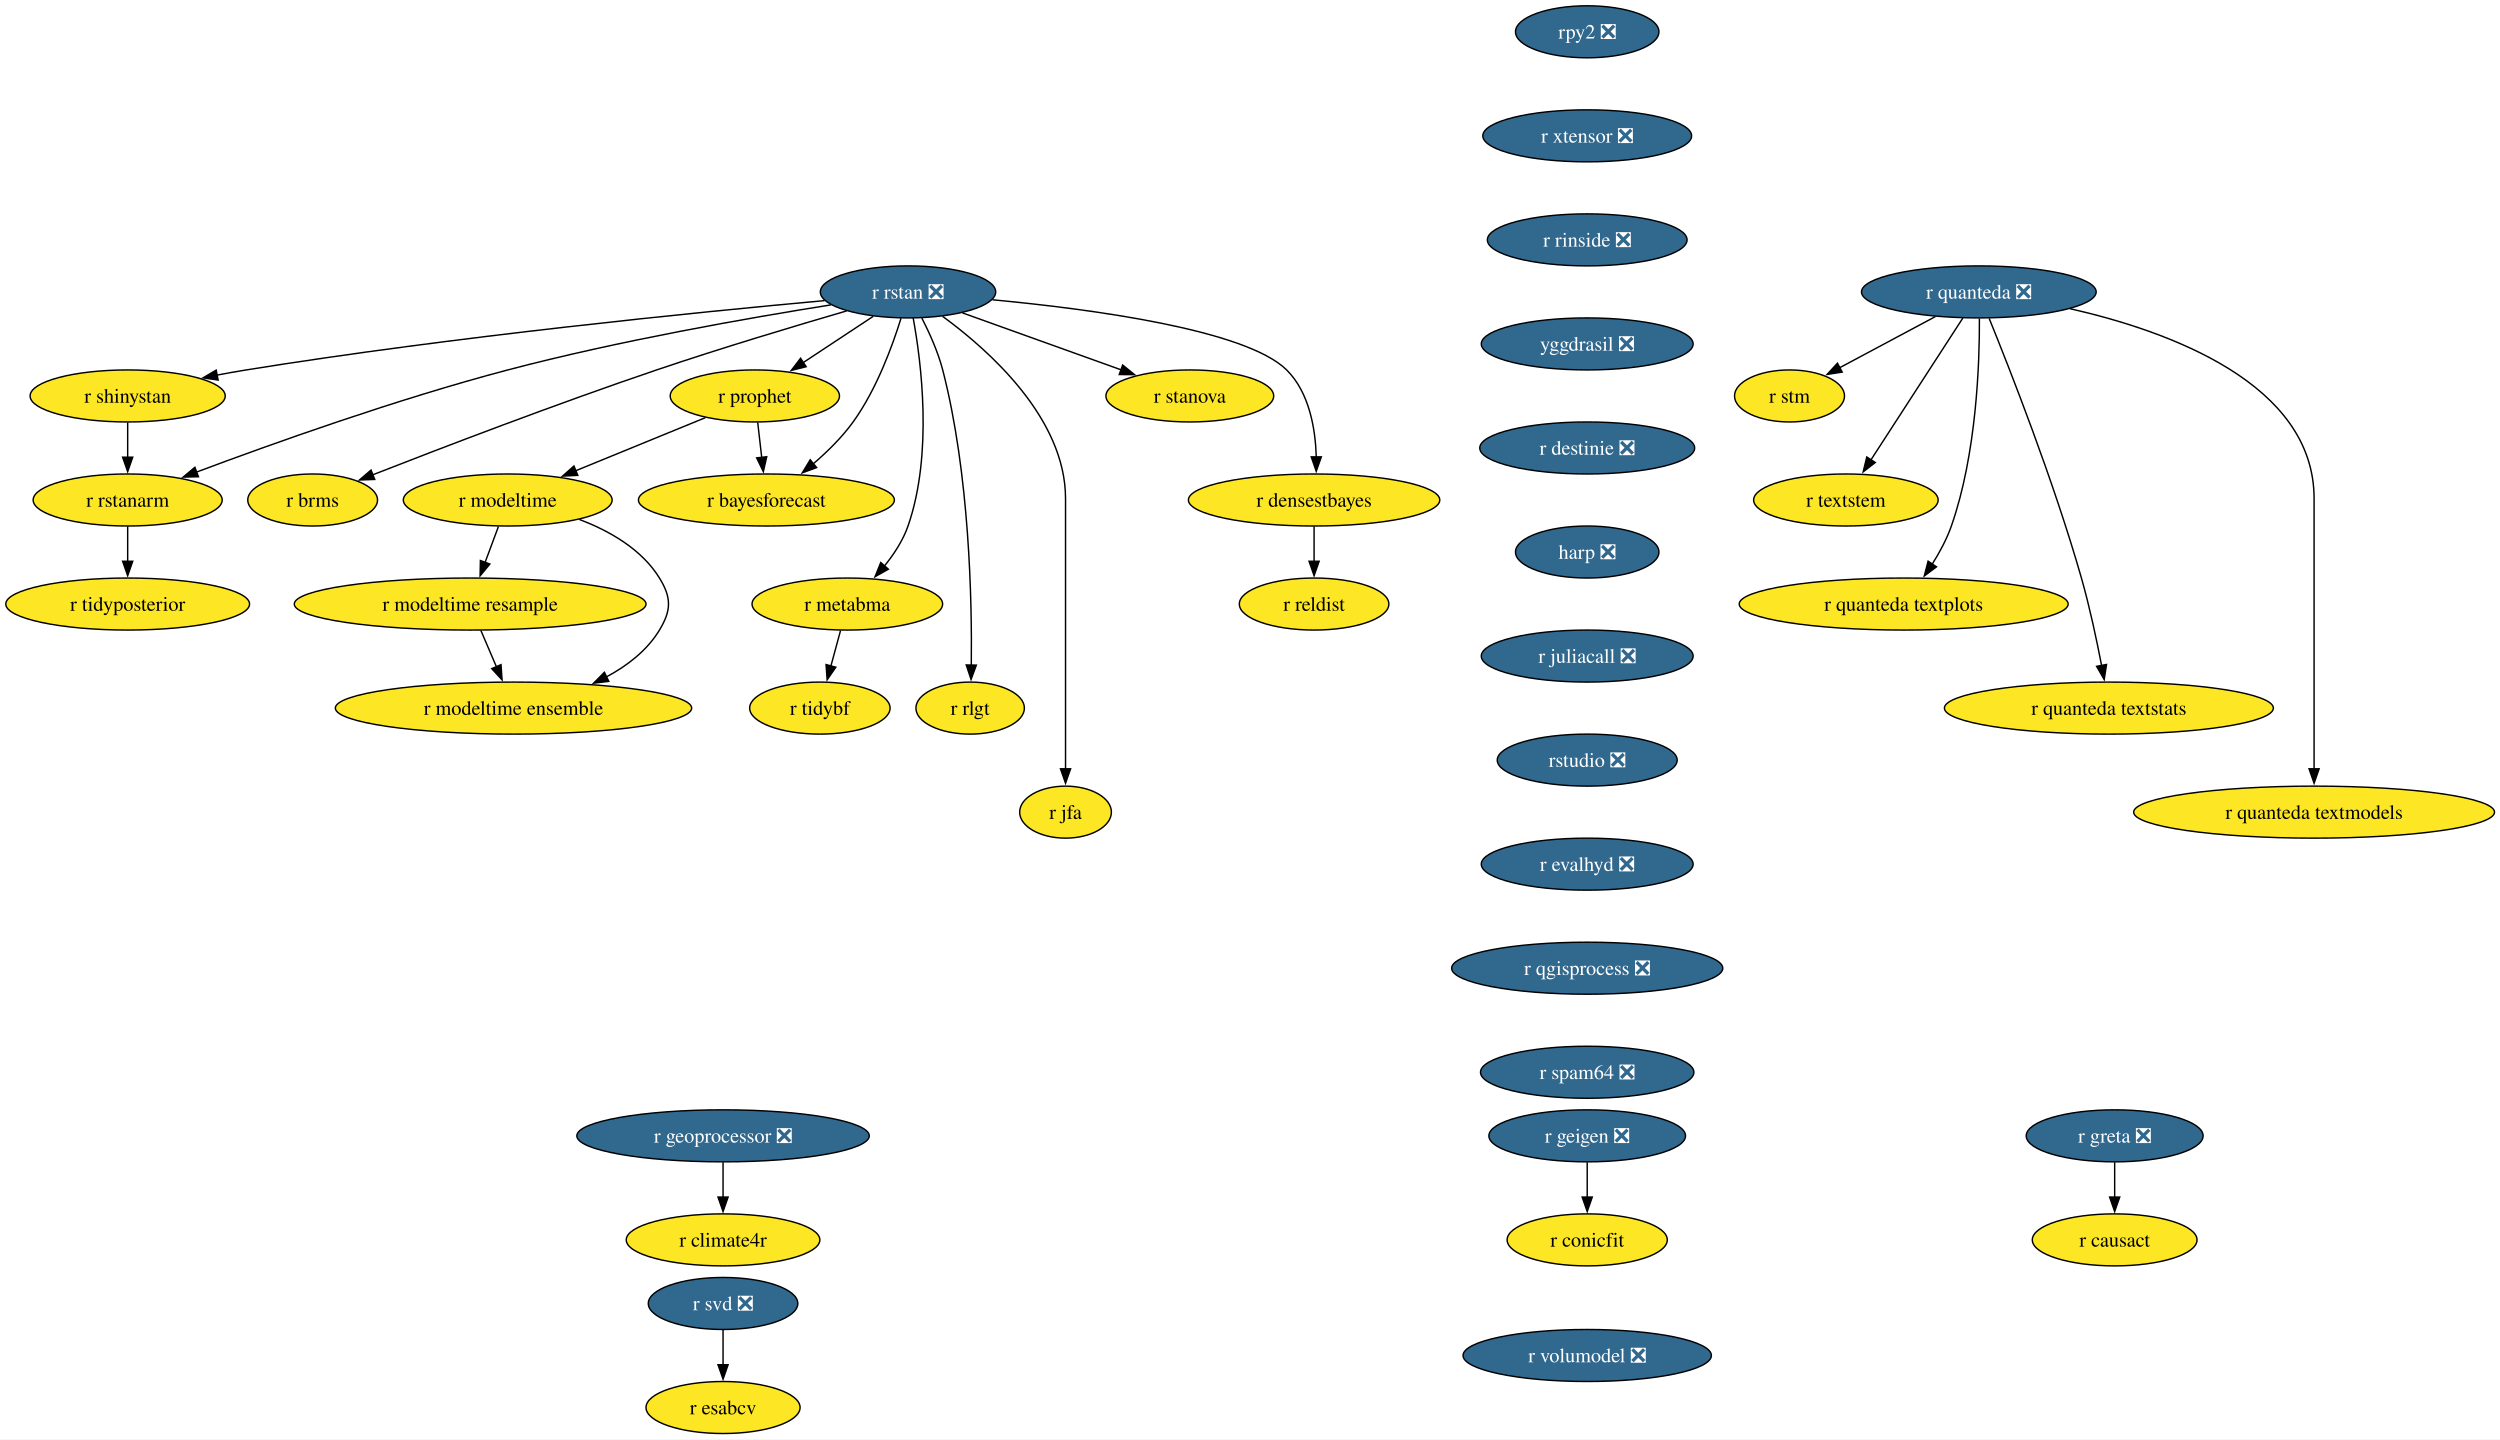
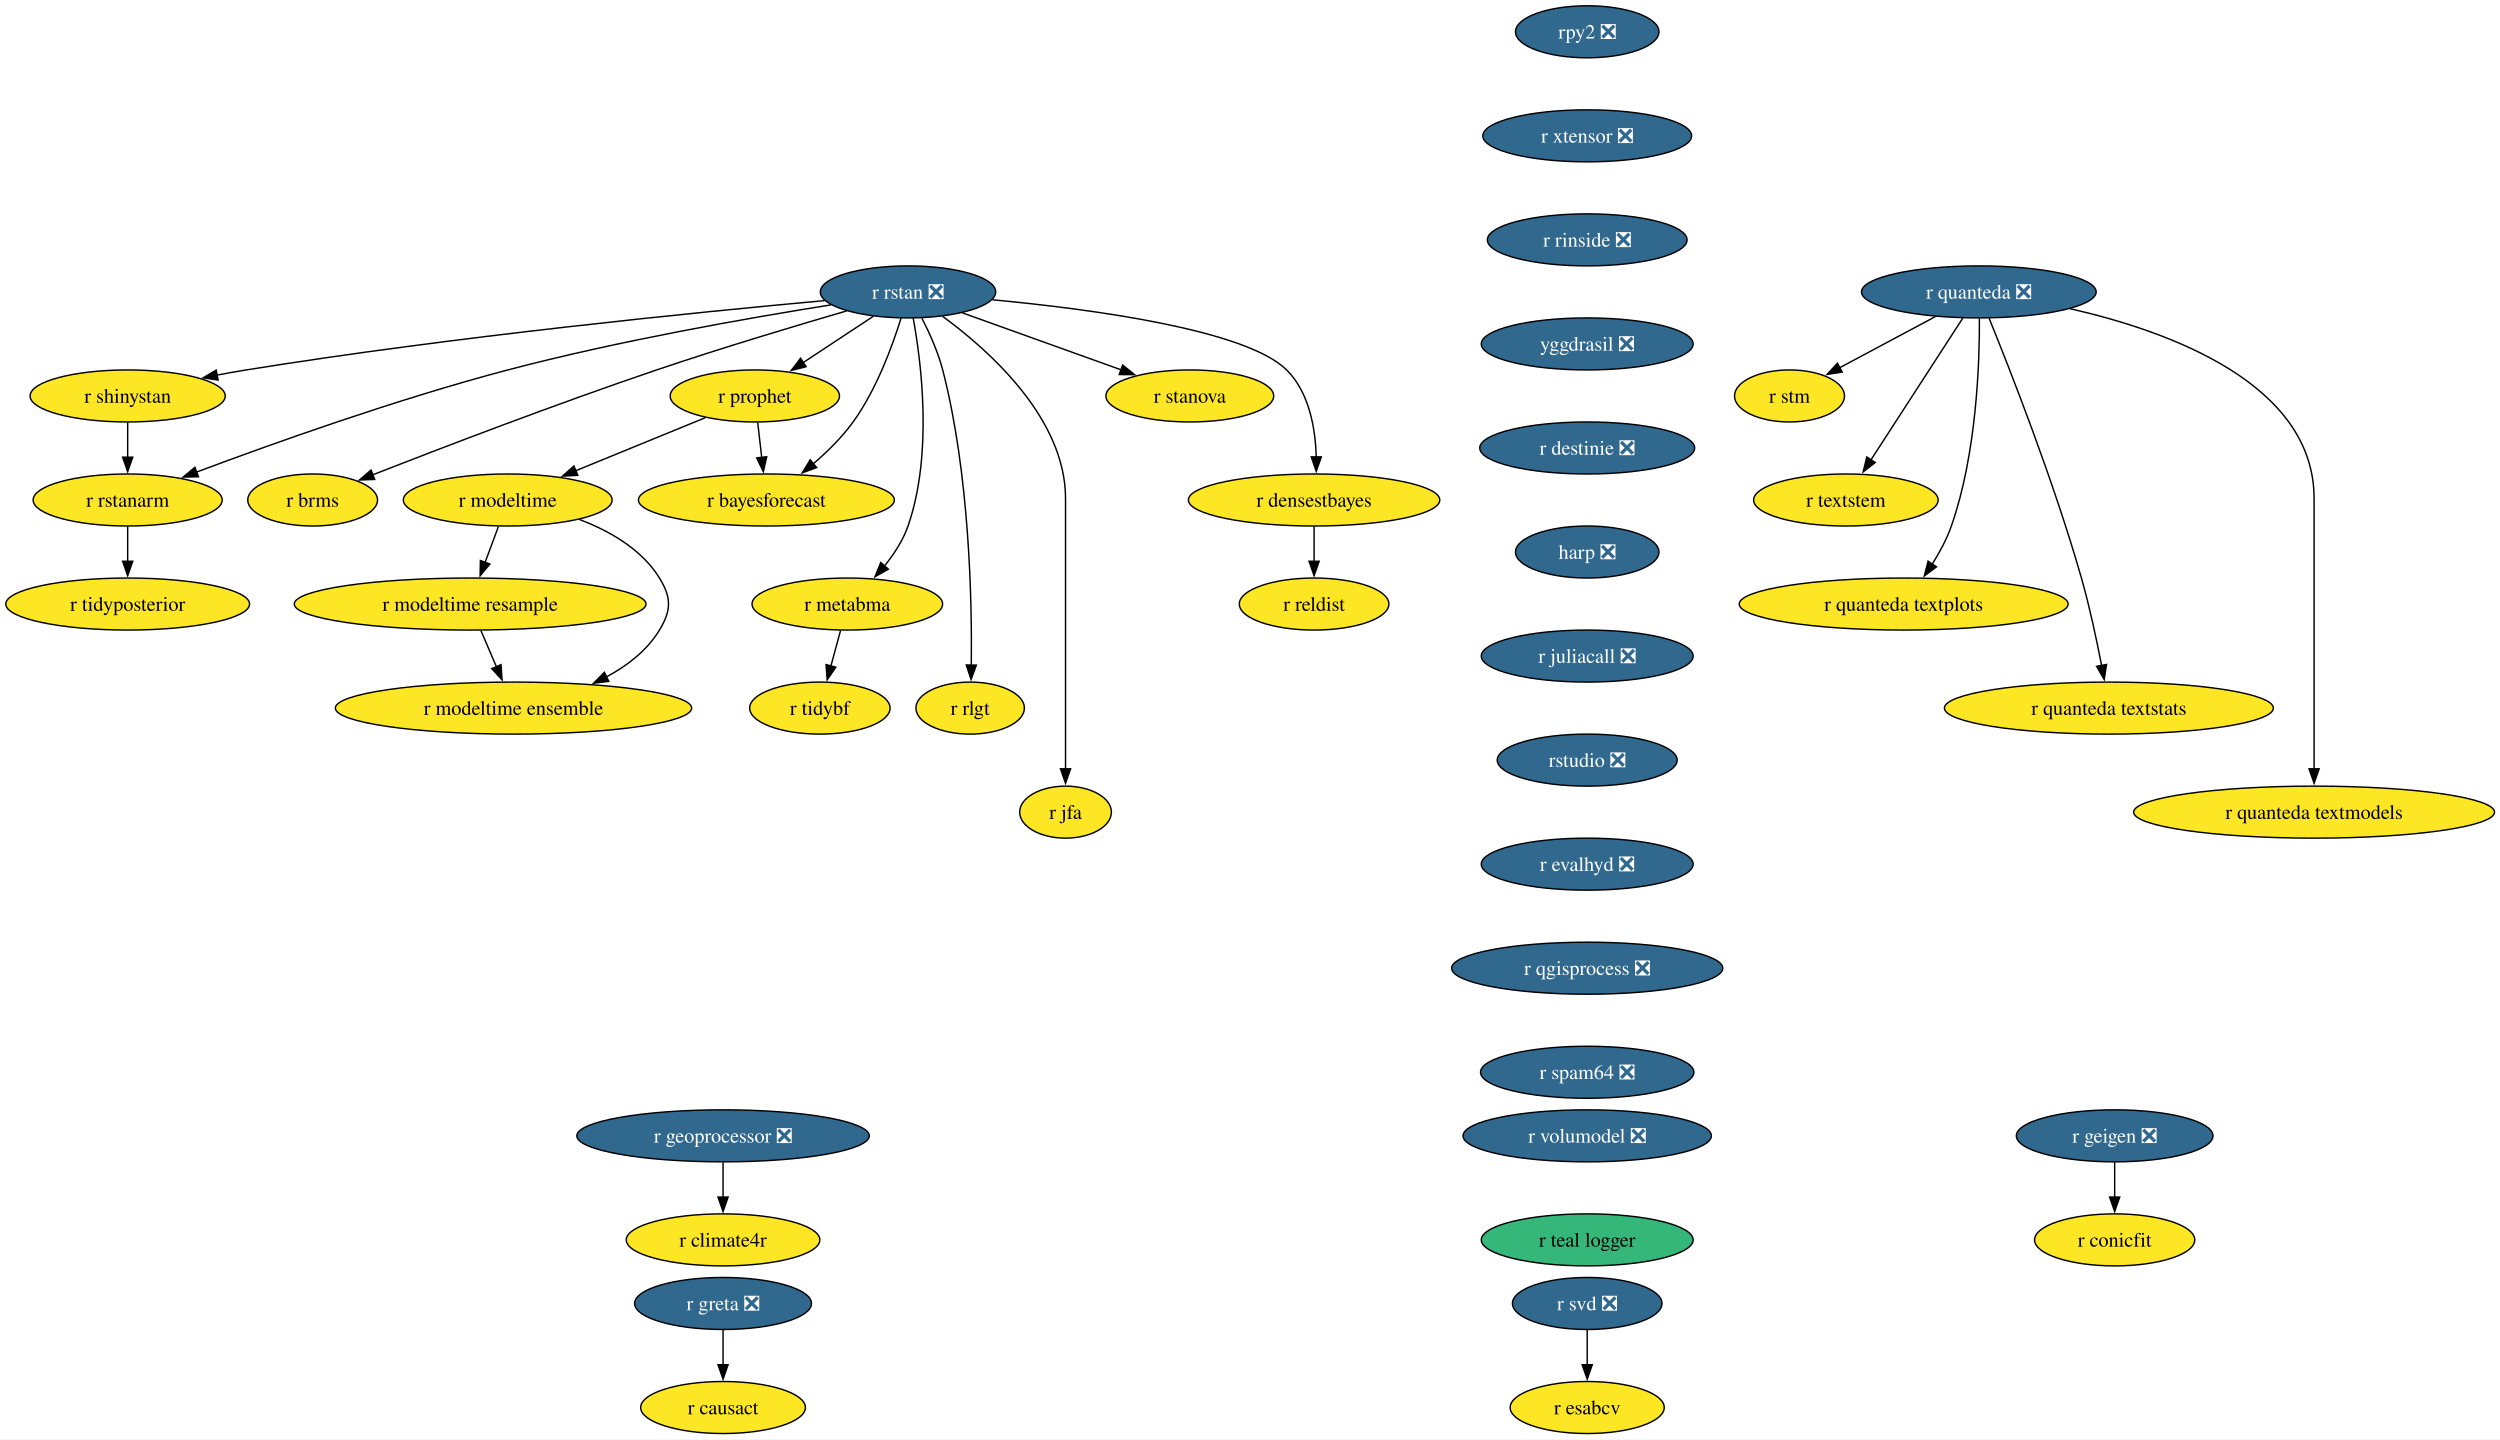
<svg xmlns="http://www.w3.org/2000/svg" xmlns:xlink="http://www.w3.org/1999/xlink" width="1730pt" height="996pt" viewBox="0.00 0.00 1730.00 996.00">
  <g id="graph0" class="graph" transform="scale(1 1) rotate(0) translate(4 992)">
    <polygon fill="white" stroke="none" points="-4,4 -4,-992 1726.22,-992 1726.22,4 -4,4" />
    <g id="node1" class="node">
      <g id="a_node1">
        <a xlink:href="https://github.com/conda-forge/r-rstan-feedstock/pull/40" xlink:title="r rstan ❎">
          <ellipse fill="#31688e" stroke="black" cx="624.35" cy="-790" rx="60.68" ry="18" />
          <text xml:space="preserve" text-anchor="middle" x="624.35" y="-785.33" font-family="Times,serif" font-size="14.00" fill="white">r rstan ❎</text>
        </a>
      </g>
    </g>
    <g id="node2" class="node">
      <g id="a_node2">
        <a xlink:href="https://github.com/conda-forge/r-shinystan-feedstock" xlink:title="r shinystan">
          <ellipse fill="#fde725" stroke="black" cx="84.35" cy="-718" rx="67.52" ry="18" />
          <text xml:space="preserve" text-anchor="middle" x="84.35" y="-713.33" font-family="Times,serif" font-size="14.00">r shinystan</text>
        </a>
      </g>
    </g>
    <g id="edge1" class="edge">
      <path fill="none" stroke="black" d="M566.65,-783.99C479.58,-776.05 309.58,-759.09 166.35,-736 159.67,-734.92 152.7,-733.67 145.77,-732.35" />
      <polygon fill="black" stroke="black" points="146.94,-729.01 136.45,-730.52 145.59,-735.88 146.94,-729.01" />
    </g>
    <g id="node3" class="node">
      <g id="a_node3">
        <a xlink:href="https://github.com/conda-forge/r-rstanarm-feedstock" xlink:title="r rstanarm">
          <ellipse fill="#fde725" stroke="black" cx="84.35" cy="-646" rx="65.41" ry="18" />
          <text xml:space="preserve" text-anchor="middle" x="84.35" y="-641.33" font-family="Times,serif" font-size="14.00">r rstanarm</text>
        </a>
      </g>
    </g>
    <g id="edge2" class="edge">
      <path fill="none" stroke="black" d="M571.02,-781.03C514.88,-772.12 424.17,-756.24 347.35,-736 270.76,-715.82 184.14,-684.88 131.92,-665.3" />
      <polygon fill="black" stroke="black" points="133.33,-662.09 122.73,-661.84 130.86,-668.64 133.33,-662.09" />
    </g>
    <g id="node4" class="node">
      <g id="a_node4">
        <a xlink:href="https://github.com/conda-forge/r-brms-feedstock" xlink:title="r brms">
          <ellipse fill="#fde725" stroke="black" cx="212.35" cy="-646" rx="44.9" ry="18" />
          <text xml:space="preserve" text-anchor="middle" x="212.35" y="-641.33" font-family="Times,serif" font-size="14.00">r brms</text>
        </a>
      </g>
    </g>
    <g id="edge3" class="edge">
      <path fill="none" stroke="black" d="M581.93,-776.88C546.55,-766.58 494.92,-751.1 450.35,-736 380.78,-712.42 301.01,-681.86 253.75,-663.37" />
      <polygon fill="black" stroke="black" points="255.32,-660.23 244.73,-659.84 252.76,-666.75 255.32,-660.23" />
    </g>
    <g id="node5" class="node">
      <g id="a_node5">
        <a xlink:href="https://github.com/conda-forge/r-prophet-feedstock" xlink:title="r prophet">
          <ellipse fill="#fde725" stroke="black" cx="518.35" cy="-718" rx="58.57" ry="18" />
          <text xml:space="preserve" text-anchor="middle" x="518.35" y="-713.33" font-family="Times,serif" font-size="14.00">r prophet</text>
        </a>
      </g>
    </g>
    <g id="edge4" class="edge">
      <path fill="none" stroke="black" d="M600.3,-773.12C585.93,-763.63 567.47,-751.44 551.71,-741.03" />
      <polygon fill="black" stroke="black" points="553.85,-738.25 543.57,-735.66 549.99,-744.09 553.85,-738.25" />
    </g>
    <g id="node6" class="node">
      <g id="a_node6">
        <a xlink:href="https://github.com/conda-forge/r-metabma-feedstock" xlink:title="r metabma">
          <ellipse fill="#fde725" stroke="black" cx="582.35" cy="-574" rx="65.94" ry="18" />
          <text xml:space="preserve" text-anchor="middle" x="582.35" y="-569.33" font-family="Times,serif" font-size="14.00">r metabma</text>
        </a>
      </g>
    </g>
    <g id="edge5" class="edge">
      <path fill="none" stroke="black" d="M627.92,-771.94C633.45,-741.87 641.72,-677.89 624.35,-628 620.87,-618.01 614.64,-608.49 608.03,-600.34" />
      <polygon fill="black" stroke="black" points="610.74,-598.13 601.52,-592.91 605.48,-602.74 610.74,-598.13" />
    </g>
    <g id="node7" class="node">
      <g id="a_node7">
        <a xlink:href="https://github.com/conda-forge/r-rlgt-feedstock" xlink:title="r rlgt">
          <ellipse fill="#fde725" stroke="black" cx="667.35" cy="-502" rx="37.53" ry="18" />
          <text xml:space="preserve" text-anchor="middle" x="667.35" y="-497.32" font-family="Times,serif" font-size="14.00">r rlgt</text>
        </a>
      </g>
    </g>
    <g id="edge6" class="edge">
      <path fill="none" stroke="black" d="M633.92,-771.89C639.11,-761.77 645.11,-748.52 648.35,-736 666.95,-664.17 668.67,-576.11 668.14,-531.63" />
      <polygon fill="black" stroke="black" points="671.64,-531.74 667.97,-521.8 664.64,-531.86 671.64,-531.74" />
    </g>
    <g id="node8" class="node">
      <g id="a_node8">
        <a xlink:href="https://github.com/conda-forge/r-bayesforecast-feedstock" xlink:title="r bayesforecast">
          <ellipse fill="#fde725" stroke="black" cx="526.35" cy="-646" rx="88.56" ry="18" />
          <text xml:space="preserve" text-anchor="middle" x="526.35" y="-641.33" font-family="Times,serif" font-size="14.00">r bayesforecast</text>
        </a>
      </g>
    </g>
    <g id="edge7" class="edge">
      <path fill="none" stroke="black" d="M619.51,-771.78C613.68,-752.95 602.58,-722.47 586.35,-700 578.69,-689.39 568.55,-679.41 558.78,-671.04" />
      <polygon fill="black" stroke="black" points="561.12,-668.43 551.18,-664.79 556.68,-673.84 561.12,-668.43" />
    </g>
    <g id="node9" class="node">
      <g id="a_node9">
        <a xlink:href="https://github.com/conda-forge/r-jfa-feedstock" xlink:title="r jfa">
          <ellipse fill="#fde725" stroke="black" cx="733.35" cy="-430" rx="31.74" ry="18" />
          <text xml:space="preserve" text-anchor="middle" x="733.35" y="-425.32" font-family="Times,serif" font-size="14.00">r jfa</text>
        </a>
      </g>
    </g>
    <g id="edge8" class="edge">
      <path fill="none" stroke="black" d="M648.27,-773.09C680.36,-749.63 733.35,-702.47 733.35,-647 733.35,-647 733.35,-647 733.35,-573 733.35,-533.74 733.35,-488.38 733.35,-459.69" />
      <polygon fill="black" stroke="black" points="736.85,-460 733.35,-450 729.85,-460 736.85,-460" />
    </g>
    <g id="node10" class="node">
      <g id="a_node10">
        <a xlink:href="https://github.com/conda-forge/r-stanova-feedstock" xlink:title="r stanova">
          <ellipse fill="#fde725" stroke="black" cx="819.35" cy="-718" rx="58.05" ry="18" />
          <text xml:space="preserve" text-anchor="middle" x="819.35" y="-713.33" font-family="Times,serif" font-size="14.00">r stanova</text>
        </a>
      </g>
    </g>
    <g id="edge9" class="edge">
      <path fill="none" stroke="black" d="M661.95,-775.5C693.31,-764.25 738.16,-748.15 771.97,-736.01" />
      <polygon fill="black" stroke="black" points="772.88,-739.4 781.11,-732.73 770.51,-732.81 772.88,-739.4" />
    </g>
    <g id="node11" class="node">
      <g id="a_node11">
        <a xlink:href="https://github.com/conda-forge/r-densestbayes-feedstock" xlink:title="r densestbayes">
          <ellipse fill="#fde725" stroke="black" cx="905.35" cy="-646" rx="86.98" ry="18" />
          <text xml:space="preserve" text-anchor="middle" x="905.35" y="-641.33" font-family="Times,serif" font-size="14.00">r densestbayes</text>
        </a>
      </g>
    </g>
    <g id="edge10" class="edge">
      <path fill="none" stroke="black" d="M682.79,-784.55C751.04,-778.14 858.19,-763.87 886.35,-736 902.07,-720.45 906.28,-695.3 906.87,-675.7" />
      <polygon fill="black" stroke="black" points="910.37,-675.85 906.84,-665.86 903.37,-675.87 910.37,-675.85" />
    </g>
    <g id="edge11" class="edge">
      <path fill="none" stroke="black" d="M84.35,-699.7C84.35,-692.41 84.35,-683.73 84.35,-675.54" />
      <polygon fill="black" stroke="black" points="87.85,-675.62 84.35,-665.62 80.85,-675.62 87.85,-675.62" />
    </g>
    <g id="node12" class="node">
      <g id="a_node12">
        <a xlink:href="https://github.com/conda-forge/r-tidyposterior-feedstock" xlink:title="r tidyposterior">
          <ellipse fill="#fde725" stroke="black" cx="84.35" cy="-574" rx="84.35" ry="18" />
          <text xml:space="preserve" text-anchor="middle" x="84.35" y="-569.33" font-family="Times,serif" font-size="14.00">r tidyposterior</text>
        </a>
      </g>
    </g>
    <g id="edge12" class="edge">
      <path fill="none" stroke="black" d="M84.35,-627.7C84.35,-620.41 84.35,-611.73 84.35,-603.54" />
      <polygon fill="black" stroke="black" points="87.85,-603.62 84.35,-593.62 80.85,-603.62 87.85,-603.62" />
    </g>
    <g id="edge13" class="edge">
      <path fill="none" stroke="black" d="M520.33,-699.7C521.16,-692.41 522.16,-683.73 523.09,-675.54" />
      <polygon fill="black" stroke="black" points="526.57,-675.94 524.23,-665.61 519.61,-675.15 526.57,-675.94" />
    </g>
    <g id="node13" class="node">
      <g id="a_node13">
        <a xlink:href="https://github.com/conda-forge/r-modeltime-feedstock" xlink:title="r modeltime">
          <ellipse fill="#fde725" stroke="black" cx="347.35" cy="-646" rx="72.25" ry="18" />
          <text xml:space="preserve" text-anchor="middle" x="347.35" y="-641.33" font-family="Times,serif" font-size="14.00">r modeltime</text>
        </a>
      </g>
    </g>
    <g id="edge14" class="edge">
      <path fill="none" stroke="black" d="M484.16,-703C458.41,-692.46 422.79,-677.88 394.36,-666.24" />
      <polygon fill="black" stroke="black" points="395.83,-663.06 385.25,-662.51 393.18,-669.54 395.83,-663.06" />
    </g>
    <g id="node14" class="node">
      <g id="a_node14">
        <a xlink:href="https://github.com/conda-forge/r-tidybf-feedstock" xlink:title="r tidybf">
          <ellipse fill="#fde725" stroke="black" cx="563.35" cy="-502" rx="48.58" ry="18" />
          <text xml:space="preserve" text-anchor="middle" x="563.35" y="-497.32" font-family="Times,serif" font-size="14.00">r tidybf</text>
        </a>
      </g>
    </g>
    <g id="edge15" class="edge">
      <path fill="none" stroke="black" d="M577.66,-555.7C575.63,-548.24 573.21,-539.32 570.94,-530.97" />
      <polygon fill="black" stroke="black" points="574.39,-530.3 568.39,-521.57 567.63,-532.13 574.39,-530.3" />
    </g>
    <g id="node15" class="node">
      <g id="a_node15">
        <a xlink:href="https://github.com/conda-forge/r-reldist-feedstock" xlink:title="r reldist">
          <ellipse fill="#fde725" stroke="black" cx="905.35" cy="-574" rx="51.74" ry="18" />
          <text xml:space="preserve" text-anchor="middle" x="905.35" y="-569.33" font-family="Times,serif" font-size="14.00">r reldist</text>
        </a>
      </g>
    </g>
    <g id="edge16" class="edge">
      <path fill="none" stroke="black" d="M905.35,-627.7C905.35,-620.41 905.35,-611.73 905.35,-603.54" />
      <polygon fill="black" stroke="black" points="908.85,-603.62 905.35,-593.62 901.85,-603.62 908.85,-603.62" />
    </g>
    <g id="node30" class="node">
      <g id="a_node30">
        <a xlink:href="https://github.com/conda-forge/r-modeltime.resample-feedstock" xlink:title="r modeltime resample">
          <ellipse fill="#fde725" stroke="black" cx="321.35" cy="-574" rx="121.71" ry="18" />
          <text xml:space="preserve" text-anchor="middle" x="321.35" y="-569.33" font-family="Times,serif" font-size="14.00">r modeltime resample</text>
        </a>
      </g>
    </g>
    <g id="edge27" class="edge">
      <path fill="none" stroke="black" d="M340.93,-627.7C338.12,-620.15 334.77,-611.12 331.63,-602.68" />
      <polygon fill="black" stroke="black" points="335,-601.68 328.23,-593.52 328.43,-604.12 335,-601.68" />
    </g>
    <g id="node31" class="node">
      <g id="a_node31">
        <a xlink:href="https://github.com/conda-forge/r-modeltime.ensemble-feedstock" xlink:title="r modeltime ensemble">
          <ellipse fill="#fde725" stroke="black" cx="351.35" cy="-502" rx="123.29" ry="18" />
          <text xml:space="preserve" text-anchor="middle" x="351.35" y="-497.32" font-family="Times,serif" font-size="14.00">r modeltime ensemble</text>
        </a>
      </g>
    </g>
    <g id="edge28" class="edge">
      <path fill="none" stroke="black" d="M396.9,-632.57C417.8,-624.61 440.1,-611.91 452.35,-592 460.74,-578.37 460.63,-569.69 452.35,-556 443.82,-541.89 430.15,-531.35 415.59,-523.55" />
      <polygon fill="black" stroke="black" points="417.3,-520.49 406.78,-519.24 414.23,-526.78 417.3,-520.49" />
    </g>
    <g id="node16" class="node">
      <g id="a_node16">
        <a xlink:href="https://github.com/conda-forge/r-svd-feedstock/pull/24" xlink:title="r svd ❎">
-           <ellipse fill="#31688e" stroke="black" cx="496.35" cy="-90" rx="51.74" ry="18" />
-           <text xml:space="preserve" text-anchor="middle" x="496.35" y="-85.33" font-family="Times,serif" font-size="14.00" fill="white">r svd ❎</text>
+           <ellipse fill="#31688e" stroke="black" cx="1094.35" cy="-90" rx="51.74" ry="18" />
+           <text xml:space="preserve" text-anchor="middle" x="1094.35" y="-85.33" font-family="Times,serif" font-size="14.00" fill="white">r svd ❎</text>
        </a>
      </g>
    </g>
    <g id="node17" class="node">
      <g id="a_node17">
        <a xlink:href="https://github.com/conda-forge/r-esabcv-feedstock" xlink:title="r esabcv">
-           <ellipse fill="#fde725" stroke="black" cx="496.35" cy="-18" rx="53.31" ry="18" />
-           <text xml:space="preserve" text-anchor="middle" x="496.35" y="-13.32" font-family="Times,serif" font-size="14.00">r esabcv</text>
+           <ellipse fill="#fde725" stroke="black" cx="1094.35" cy="-18" rx="53.31" ry="18" />
+           <text xml:space="preserve" text-anchor="middle" x="1094.35" y="-13.32" font-family="Times,serif" font-size="14.00">r esabcv</text>
        </a>
      </g>
    </g>
    <g id="edge17" class="edge">
-       <path fill="none" stroke="black" d="M496.35,-71.7C496.35,-64.41 496.35,-55.73 496.35,-47.54" />
-       <polygon fill="black" stroke="black" points="499.85,-47.62 496.35,-37.62 492.85,-47.62 499.85,-47.62" />
+       <path fill="none" stroke="black" d="M1094.35,-71.7C1094.35,-64.41 1094.35,-55.73 1094.35,-47.54" />
+       <polygon fill="black" stroke="black" points="1097.85,-47.62 1094.35,-37.62 1090.85,-47.62 1097.85,-47.62" />
    </g>
    <g id="node18" class="node">
      <g id="a_node18">
        <a xlink:href="https://github.com/conda-forge/rpy2-feedstock/pull/140" xlink:title="rpy2 ❎">
          <ellipse fill="#31688e" stroke="black" cx="1094.35" cy="-970" rx="49.63" ry="18" />
          <text xml:space="preserve" text-anchor="middle" x="1094.35" y="-965.33" font-family="Times,serif" font-size="14.00" fill="white">rpy2 ❎</text>
        </a>
      </g>
    </g>
    <g id="node19" class="node">
      <g id="a_node19">
        <a xlink:href="https://github.com/conda-forge/r-xtensor-feedstock/pull/26" xlink:title="r xtensor ❎">
          <ellipse fill="#31688e" stroke="black" cx="1094.35" cy="-898" rx="72.25" ry="18" />
          <text xml:space="preserve" text-anchor="middle" x="1094.35" y="-893.33" font-family="Times,serif" font-size="14.00" fill="white">r xtensor ❎</text>
        </a>
      </g>
    </g>
    <g id="node28" class="node">
      <g id="a_node28">
        <a xlink:href="https://github.com/conda-forge/r-rinside-feedstock/pull/14" xlink:title="r rinside ❎">
          <ellipse fill="#31688e" stroke="black" cx="1094.35" cy="-826" rx="69.1" ry="18" />
          <text xml:space="preserve" text-anchor="middle" x="1094.35" y="-821.33" font-family="Times,serif" font-size="14.00" fill="white">r rinside ❎</text>
        </a>
      </g>
    </g>
    <g id="node20" class="node">
      <g id="a_node20">
        <a xlink:href="https://github.com/conda-forge/r-geigen-feedstock/pull/14" xlink:title="r geigen ❎">
-           <ellipse fill="#31688e" stroke="black" cx="1094.35" cy="-206" rx="68.04" ry="18" />
-           <text xml:space="preserve" text-anchor="middle" x="1094.35" y="-201.33" font-family="Times,serif" font-size="14.00" fill="white">r geigen ❎</text>
+           <ellipse fill="#31688e" stroke="black" cx="1459.35" cy="-206" rx="68.04" ry="18" />
+           <text xml:space="preserve" text-anchor="middle" x="1459.35" y="-201.33" font-family="Times,serif" font-size="14.00" fill="white">r geigen ❎</text>
        </a>
      </g>
    </g>
    <g id="node21" class="node">
      <g id="a_node21">
        <a xlink:href="https://github.com/conda-forge/r-conicfit-feedstock" xlink:title="r conicfit">
-           <ellipse fill="#fde725" stroke="black" cx="1094.35" cy="-134" rx="55.42" ry="18" />
-           <text xml:space="preserve" text-anchor="middle" x="1094.35" y="-129.32" font-family="Times,serif" font-size="14.00">r conicfit</text>
+           <ellipse fill="#fde725" stroke="black" cx="1459.35" cy="-134" rx="55.42" ry="18" />
+           <text xml:space="preserve" text-anchor="middle" x="1459.35" y="-129.32" font-family="Times,serif" font-size="14.00">r conicfit</text>
        </a>
      </g>
    </g>
    <g id="edge19" class="edge">
-       <path fill="none" stroke="black" d="M1094.35,-187.7C1094.35,-180.41 1094.35,-171.73 1094.35,-163.54" />
-       <polygon fill="black" stroke="black" points="1097.85,-163.62 1094.35,-153.62 1090.85,-163.62 1097.85,-163.62" />
+       <path fill="none" stroke="black" d="M1459.35,-187.7C1459.35,-180.41 1459.35,-171.73 1459.35,-163.54" />
+       <polygon fill="black" stroke="black" points="1462.85,-163.62 1459.35,-153.62 1455.85,-163.62 1462.85,-163.62" />
    </g>
    <g id="node22" class="node">
      <g id="a_node22">
        <a xlink:href="https://github.com/conda-forge/r-quanteda-feedstock/pull/44" xlink:title="r quanteda ❎">
          <ellipse fill="#31688e" stroke="black" cx="1365.35" cy="-790" rx="81.2" ry="18" />
          <text xml:space="preserve" text-anchor="middle" x="1365.35" y="-785.33" font-family="Times,serif" font-size="14.00" fill="white">r quanteda ❎</text>
        </a>
      </g>
    </g>
    <g id="node23" class="node">
      <g id="a_node23">
        <a xlink:href="https://github.com/conda-forge/r-stm-feedstock" xlink:title="r stm">
          <ellipse fill="#fde725" stroke="black" cx="1234.35" cy="-718" rx="38.06" ry="18" />
          <text xml:space="preserve" text-anchor="middle" x="1234.35" y="-713.33" font-family="Times,serif" font-size="14.00">r stm</text>
        </a>
      </g>
    </g>
    <g id="edge20" class="edge">
      <path fill="none" stroke="black" d="M1335.3,-772.94C1315.52,-762.37 1289.58,-748.51 1268.95,-737.49" />
      <polygon fill="black" stroke="black" points="1270.81,-734.51 1260.34,-732.88 1267.51,-740.68 1270.81,-734.51" />
    </g>
    <g id="node24" class="node">
      <g id="a_node24">
        <a xlink:href="https://github.com/conda-forge/r-textstem-feedstock" xlink:title="r textstem">
          <ellipse fill="#fde725" stroke="black" cx="1273.35" cy="-646" rx="63.84" ry="18" />
          <text xml:space="preserve" text-anchor="middle" x="1273.35" y="-641.33" font-family="Times,serif" font-size="14.00">r textstem</text>
        </a>
      </g>
    </g>
    <g id="edge21" class="edge">
      <path fill="none" stroke="black" d="M1354.26,-771.87C1338.44,-747.46 1309.26,-702.43 1290.61,-673.64" />
      <polygon fill="black" stroke="black" points="1293.69,-671.95 1285.31,-665.46 1287.81,-675.76 1293.69,-671.95" />
    </g>
    <g id="node25" class="node">
      <g id="a_node25">
        <a xlink:href="https://github.com/conda-forge/r-quanteda.textplots-feedstock" xlink:title="r quanteda textplots">
          <ellipse fill="#fde725" stroke="black" cx="1313.35" cy="-574" rx="113.82" ry="18" />
          <text xml:space="preserve" text-anchor="middle" x="1313.35" y="-569.33" font-family="Times,serif" font-size="14.00">r quanteda textplots</text>
        </a>
      </g>
    </g>
    <g id="edge22" class="edge">
      <path fill="none" stroke="black" d="M1365.75,-771.53C1365.9,-741.36 1363.86,-677.93 1346.35,-628 1343.14,-618.84 1338.14,-609.6 1332.99,-601.46" />
      <polygon fill="black" stroke="black" points="1336.06,-599.76 1327.59,-593.41 1330.25,-603.66 1336.06,-599.76" />
    </g>
    <g id="node26" class="node">
      <g id="a_node26">
        <a xlink:href="https://github.com/conda-forge/r-quanteda.textstats-feedstock" xlink:title="r quanteda textstats">
          <ellipse fill="#fde725" stroke="black" cx="1455.35" cy="-502" rx="113.82" ry="18" />
          <text xml:space="preserve" text-anchor="middle" x="1455.35" y="-497.32" font-family="Times,serif" font-size="14.00">r quanteda textstats</text>
        </a>
      </g>
    </g>
    <g id="edge23" class="edge">
      <path fill="none" stroke="black" d="M1372.53,-771.6C1386.36,-737.58 1417.04,-659.64 1436.35,-592 1442.06,-572 1446.92,-549.04 1450.3,-531.45" />
      <polygon fill="black" stroke="black" points="1453.72,-532.19 1452.11,-521.72 1446.84,-530.91 1453.72,-532.19" />
    </g>
    <g id="node27" class="node">
      <g id="a_node27">
        <a xlink:href="https://github.com/conda-forge/r-quanteda.textmodels-feedstock" xlink:title="r quanteda textmodels">
          <ellipse fill="#fde725" stroke="black" cx="1597.35" cy="-430" rx="124.86" ry="18" />
          <text xml:space="preserve" text-anchor="middle" x="1597.35" y="-425.32" font-family="Times,serif" font-size="14.00">r quanteda textmodels</text>
        </a>
      </g>
    </g>
    <g id="edge24" class="edge">
      <path fill="none" stroke="black" d="M1428.44,-778.39C1497.14,-762.81 1597.35,-726.45 1597.35,-647 1597.35,-647 1597.35,-647 1597.35,-573 1597.35,-533.74 1597.35,-488.38 1597.35,-459.69" />
      <polygon fill="black" stroke="black" points="1600.85,-460 1597.35,-450 1593.85,-460 1600.85,-460" />
    </g>
    <g id="node29" class="node">
      <g id="a_node29">
        <a xlink:href="https://github.com/conda-forge/yggdrasil-feedstock/pull/50" xlink:title="yggdrasil ❎">
          <ellipse fill="#31688e" stroke="black" cx="1094.35" cy="-754" rx="73.3" ry="18" />
          <text xml:space="preserve" text-anchor="middle" x="1094.35" y="-749.33" font-family="Times,serif" font-size="14.00" fill="white">yggdrasil ❎</text>
        </a>
      </g>
    </g>
    <g id="node32" class="node">
      <g id="a_node32">
        <a xlink:href="https://github.com/conda-forge/r-destinie-feedstock/pull/9" xlink:title="r destinie ❎">
          <ellipse fill="#31688e" stroke="black" cx="1094.35" cy="-682" rx="74.36" ry="18" />
          <text xml:space="preserve" text-anchor="middle" x="1094.35" y="-677.33" font-family="Times,serif" font-size="14.00" fill="white">r destinie ❎</text>
        </a>
      </g>
    </g>
    <g id="edge31" class="edge">
      <path fill="none" stroke="black" d="M328.77,-555.7C332,-548.15 335.87,-539.12 339.49,-530.68" />
      <polygon fill="black" stroke="black" points="342.7,-532.07 343.43,-521.5 336.27,-529.31 342.7,-532.07" />
    </g>
    <g id="node33" class="node">
      <g id="a_node33">
        <a xlink:href="https://github.com/conda-forge/harp-feedstock/pull/51" xlink:title="harp ❎">
          <ellipse fill="#31688e" stroke="black" cx="1094.35" cy="-610" rx="49.63" ry="18" />
          <text xml:space="preserve" text-anchor="middle" x="1094.35" y="-605.33" font-family="Times,serif" font-size="14.00" fill="white">harp ❎</text>
        </a>
      </g>
    </g>
    <g id="node34" class="node">
      <g id="a_node34">
        <a xlink:href="https://github.com/conda-forge/r-juliacall-feedstock/pull/7" xlink:title="r juliacall ❎">
          <ellipse fill="#31688e" stroke="black" cx="1094.35" cy="-538" rx="73.3" ry="18" />
          <text xml:space="preserve" text-anchor="middle" x="1094.35" y="-533.33" font-family="Times,serif" font-size="14.00" fill="white">r juliacall ❎</text>
        </a>
      </g>
    </g>
    <g id="node35" class="node">
      <g id="a_node35">
        <a xlink:href="https://github.com/conda-forge/rstudio-feedstock/pull/45" xlink:title="rstudio ❎">
          <ellipse fill="#31688e" stroke="black" cx="1094.35" cy="-466" rx="62.26" ry="18" />
          <text xml:space="preserve" text-anchor="middle" x="1094.35" y="-461.32" font-family="Times,serif" font-size="14.00" fill="white">rstudio ❎</text>
        </a>
      </g>
    </g>
    <g id="node36" class="node">
      <g id="a_node36">
        <a xlink:href="https://github.com/conda-forge/r-evalhyd-feedstock/pull/7" xlink:title="r evalhyd ❎">
          <ellipse fill="#31688e" stroke="black" cx="1094.35" cy="-394" rx="73.3" ry="18" />
          <text xml:space="preserve" text-anchor="middle" x="1094.35" y="-389.32" font-family="Times,serif" font-size="14.00" fill="white">r evalhyd ❎</text>
        </a>
      </g>
    </g>
    <g id="node39" class="node">
      <g id="a_node39">
        <a xlink:href="https://github.com/conda-forge/r-qgisprocess-feedstock/pull/7" xlink:title="r qgisprocess ❎">
          <ellipse fill="#31688e" stroke="black" cx="1094.35" cy="-322" rx="93.82" ry="18" />
          <text xml:space="preserve" text-anchor="middle" x="1094.35" y="-317.32" font-family="Times,serif" font-size="14.00" fill="white">r qgisprocess ❎</text>
        </a>
      </g>
    </g>
    <g id="node37" class="node">
      <g id="a_node37">
        <a xlink:href="https://github.com/conda-forge/r-geoprocessor-feedstock/pull/9" xlink:title="r geoprocessor ❎">
          <ellipse fill="#31688e" stroke="black" cx="496.35" cy="-206" rx="101.19" ry="18" />
          <text xml:space="preserve" text-anchor="middle" x="496.35" y="-201.33" font-family="Times,serif" font-size="14.00" fill="white">r geoprocessor ❎</text>
        </a>
      </g>
    </g>
    <g id="node38" class="node">
      <g id="a_node38">
        <a xlink:href="https://github.com/conda-forge/r-climate4r-feedstock" xlink:title="r climate4r">
          <ellipse fill="#fde725" stroke="black" cx="496.35" cy="-134" rx="66.99" ry="18" />
          <text xml:space="preserve" text-anchor="middle" x="496.35" y="-129.32" font-family="Times,serif" font-size="14.00">r climate4r</text>
        </a>
      </g>
    </g>
    <g id="edge35" class="edge">
      <path fill="none" stroke="black" d="M496.35,-187.7C496.35,-180.41 496.35,-171.73 496.35,-163.54" />
      <polygon fill="black" stroke="black" points="499.85,-163.62 496.35,-153.62 492.85,-163.62 499.85,-163.62" />
    </g>
    <g id="node42" class="node">
      <g id="a_node42">
        <a xlink:href="https://github.com/conda-forge/r-spam64-feedstock/pull/2" xlink:title="r spam64 ❎">
          <ellipse fill="#31688e" stroke="black" cx="1094.35" cy="-250" rx="73.83" ry="18" />
          <text xml:space="preserve" text-anchor="middle" x="1094.35" y="-245.32" font-family="Times,serif" font-size="14.00" fill="white">r spam64 ❎</text>
        </a>
      </g>
    </g>
    <g id="node40" class="node">
      <g id="a_node40">
        <a xlink:href="https://github.com/conda-forge/r-greta-feedstock/pull/6" xlink:title="r greta ❎">
-           <ellipse fill="#31688e" stroke="black" cx="1459.35" cy="-206" rx="61.2" ry="18" />
-           <text xml:space="preserve" text-anchor="middle" x="1459.35" y="-201.33" font-family="Times,serif" font-size="14.00" fill="white">r greta ❎</text>
+           <ellipse fill="#31688e" stroke="black" cx="496.35" cy="-90" rx="61.2" ry="18" />
+           <text xml:space="preserve" text-anchor="middle" x="496.35" y="-85.33" font-family="Times,serif" font-size="14.00" fill="white">r greta ❎</text>
        </a>
      </g>
    </g>
    <g id="node41" class="node">
      <g id="a_node41">
        <a xlink:href="https://github.com/conda-forge/r-causact-feedstock" xlink:title="r causact">
-           <ellipse fill="#fde725" stroke="black" cx="1459.35" cy="-134" rx="57" ry="18" />
-           <text xml:space="preserve" text-anchor="middle" x="1459.35" y="-129.32" font-family="Times,serif" font-size="14.00">r causact</text>
+           <ellipse fill="#fde725" stroke="black" cx="496.35" cy="-18" rx="57" ry="18" />
+           <text xml:space="preserve" text-anchor="middle" x="496.35" y="-13.32" font-family="Times,serif" font-size="14.00">r causact</text>
        </a>
      </g>
    </g>
    <g id="edge37" class="edge">
-       <path fill="none" stroke="black" d="M1459.35,-187.7C1459.35,-180.41 1459.35,-171.73 1459.35,-163.54" />
-       <polygon fill="black" stroke="black" points="1462.85,-163.62 1459.35,-153.62 1455.85,-163.62 1462.85,-163.62" />
+       <path fill="none" stroke="black" d="M496.35,-71.7C496.35,-64.41 496.35,-55.73 496.35,-47.54" />
+       <polygon fill="black" stroke="black" points="499.85,-47.62 496.35,-37.62 492.85,-47.62 499.85,-47.62" />
    </g>
    <g id="node43" class="node">
      <g id="a_node43">
        <a xlink:href="https://github.com/conda-forge/r-volumodel-feedstock/pull/4" xlink:title="r volumodel ❎">
-           <ellipse fill="#31688e" stroke="black" cx="1094.35" cy="-54" rx="85.93" ry="18" />
-           <text xml:space="preserve" text-anchor="middle" x="1094.35" y="-49.33" font-family="Times,serif" font-size="14.00" fill="white">r volumodel ❎</text>
+           <ellipse fill="#31688e" stroke="black" cx="1094.35" cy="-206" rx="85.93" ry="18" />
+           <text xml:space="preserve" text-anchor="middle" x="1094.35" y="-201.33" font-family="Times,serif" font-size="14.00" fill="white">r volumodel ❎</text>
+         </a>
+       </g>
+     </g>
+     <g id="node44" class="node">
+       <g id="a_node44">
+         <a xlink:href="https://github.com/conda-forge/r-teal.logger-feedstock" xlink:title="r teal logger">
+           <ellipse fill="#35b779" stroke="black" cx="1094.35" cy="-134" rx="73.3" ry="18" />
+           <text xml:space="preserve" text-anchor="middle" x="1094.35" y="-129.32" font-family="Times,serif" font-size="14.00">r teal logger</text>
        </a>
      </g>
    </g>
  </g>
</svg>
